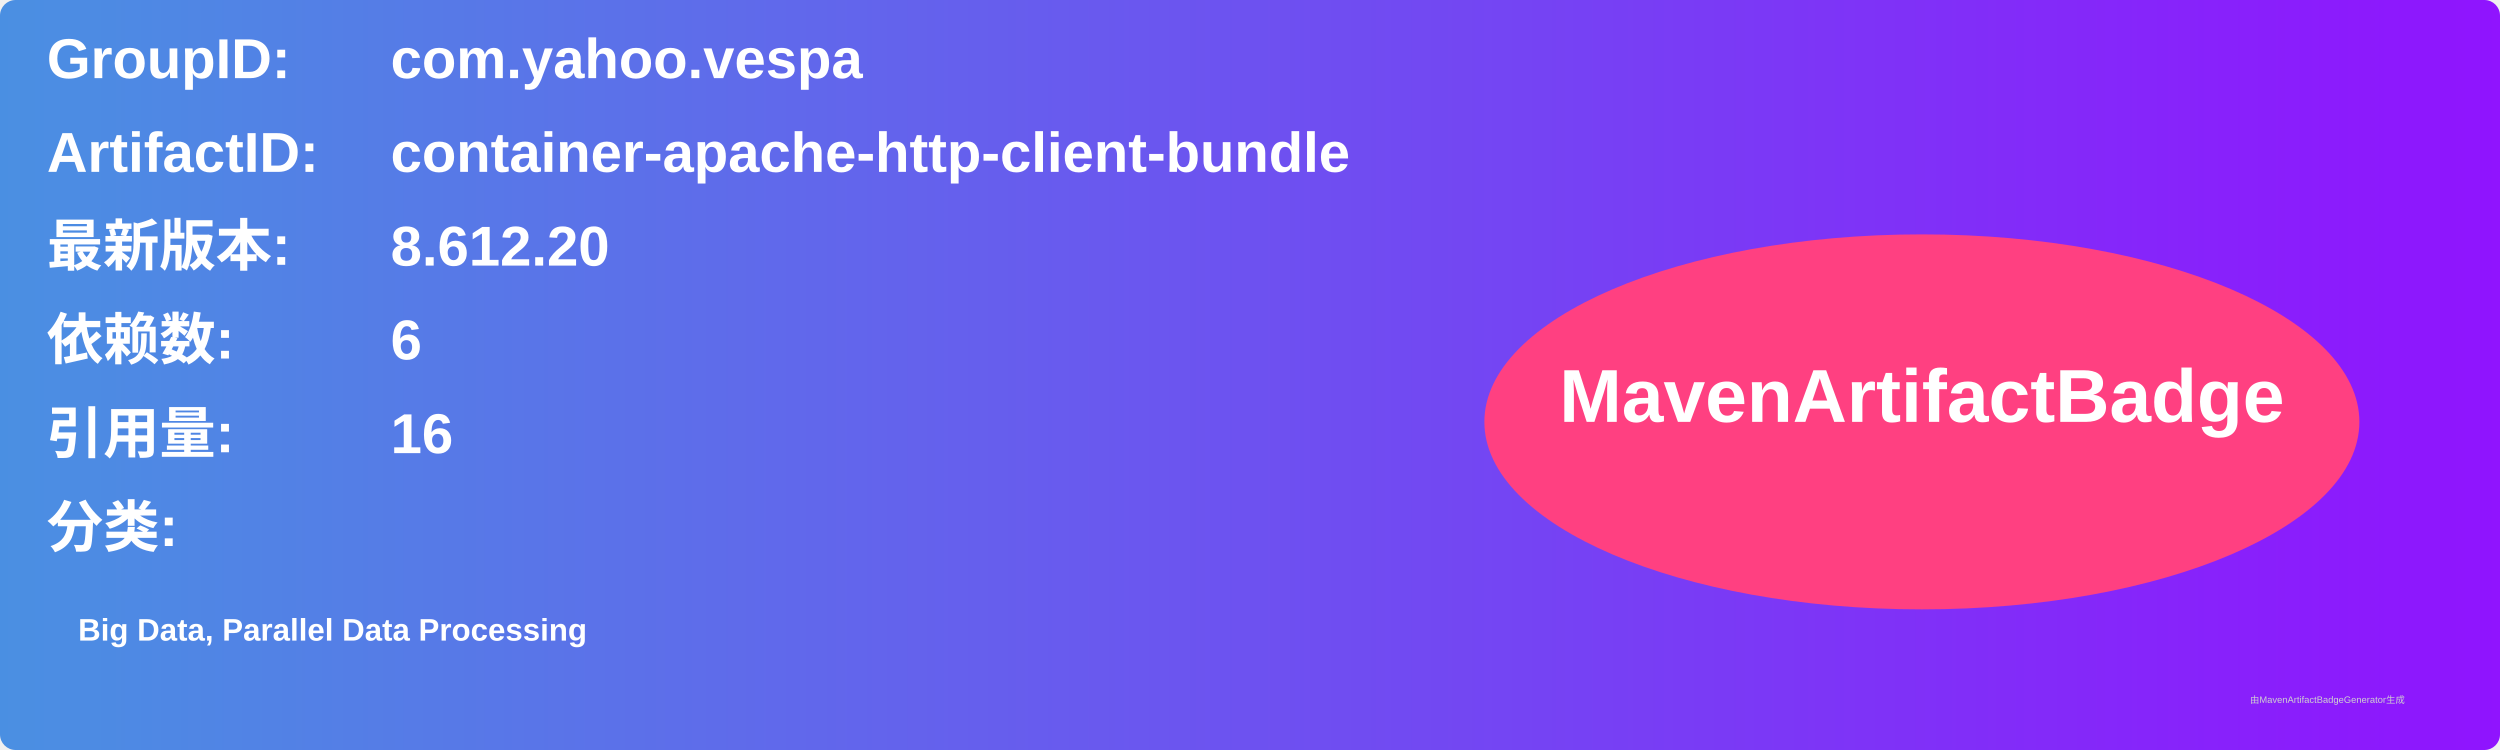
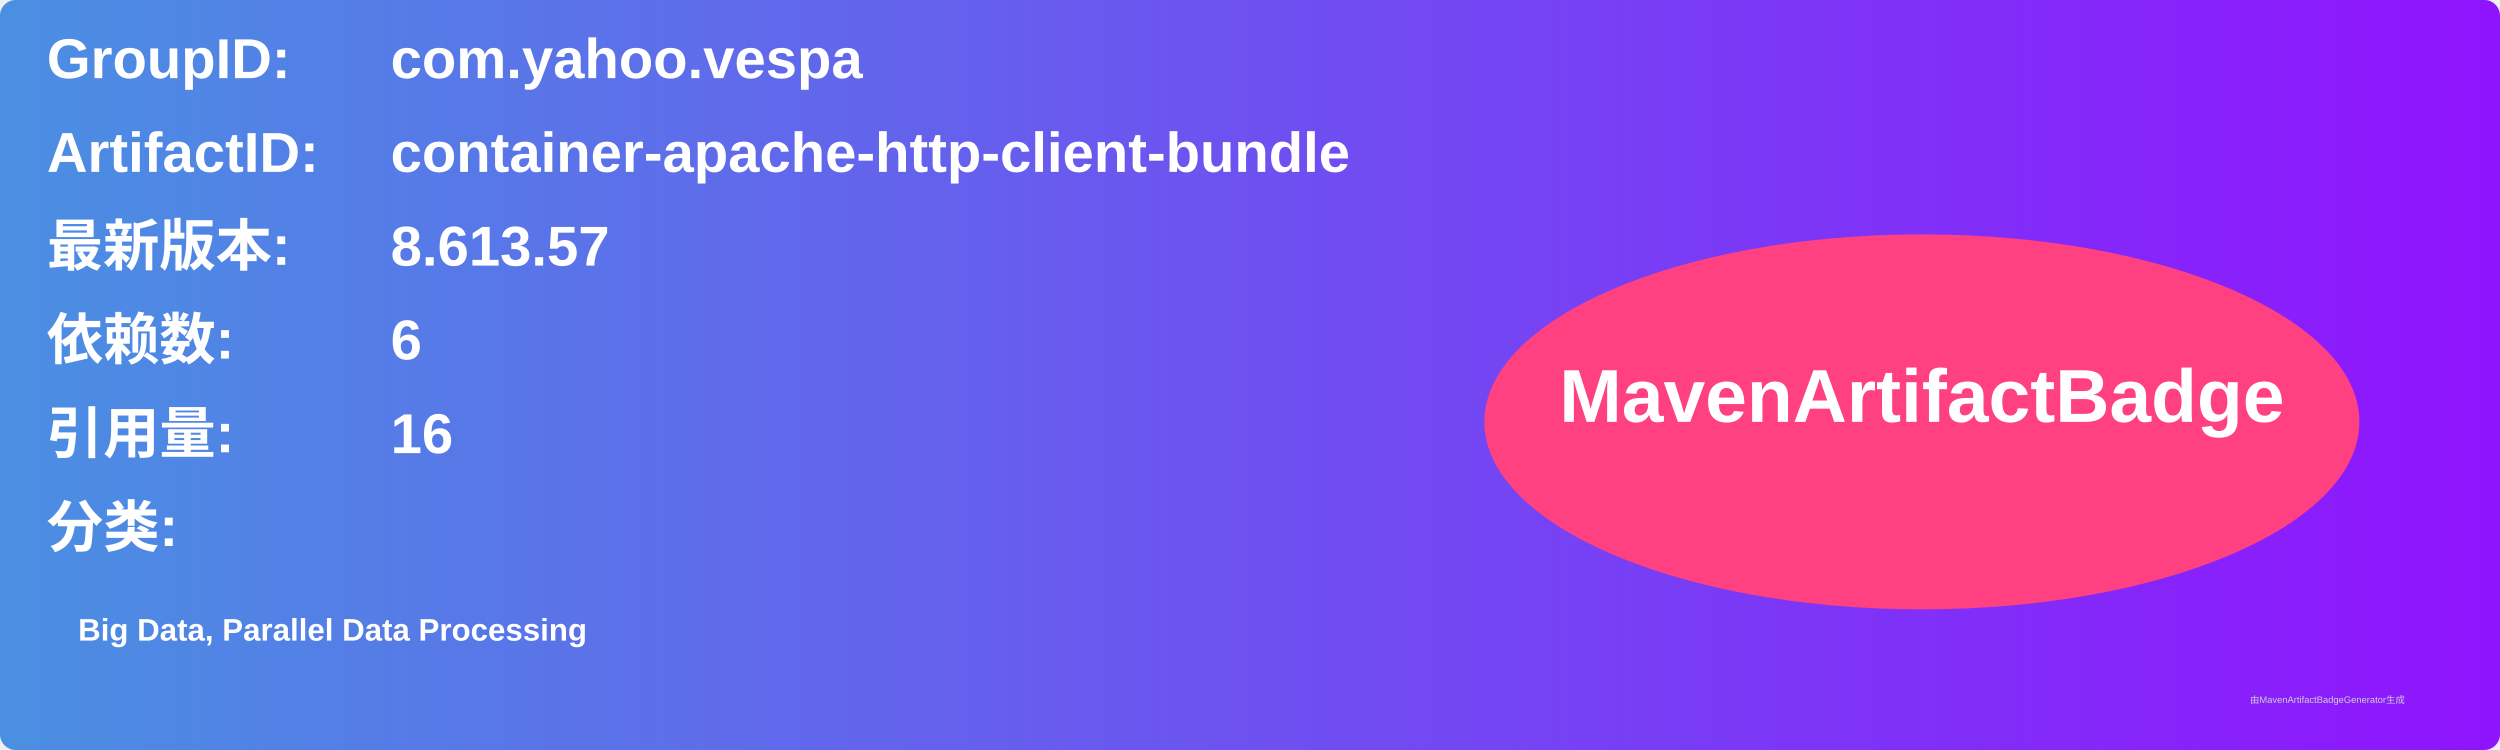
<svg xmlns="http://www.w3.org/2000/svg" width="800" height="240" viewBox="0 0 800 240">
  <linearGradient id="grad" x1="0%" y1="0%" x2="100%" y2="0%">
    <stop offset="0%" stop-color="#4a90e2" />
    <stop offset="100%" stop-color="#9013fe" />
  </linearGradient>
  <rect width="100%" height="100%" rx="5" ry="5" fill="url(#grad)" />
  <g transform="translate(15, 15)">
    <text x="0" y="10" font-family="Arial" font-size="18" fill="white" font-weight="bold" width="260">GroupID:</text>
    <text x="110" y="10" font-family="Arial" font-size="18" fill="white" font-weight="bold" width="460">com.yahoo.vespa</text>
    <text x="0" y="40" font-family="Arial" font-size="18" fill="white" font-weight="bold" width="260">ArtifactID:</text>
    <text x="110" y="40" font-family="Arial" font-size="18" fill="white" font-weight="bold" width="460">container-apache-http-client-bundle</text>
    <text x="0" y="70" font-family="Arial" font-size="18" fill="white" font-weight="bold">最新版本:</text>
    <text x="110" y="70" font-family="Arial" font-size="18" fill="white" font-weight="bold">
-       <tspan font-weight="bold">8.612.20</tspan>
+       <tspan font-weight="bold">8.613.57</tspan>
    </text>
    <text x="0" y="100" font-family="Arial" font-size="18" fill="white" font-weight="bold">依赖数: </text>
    <text x="110" y="100" font-family="Arial" font-size="18" fill="white">
      <tspan font-weight="bold">6</tspan>
    </text>
    <text x="0" y="130" font-family="Arial" font-size="18" fill="white" font-weight="bold">引用量: </text>
    <text x="110" y="130" font-family="Arial" font-size="18" fill="white">
      <tspan font-weight="bold">16</tspan>
    </text>
    <text x="0" y="160" font-family="Arial" font-size="18" fill="white" font-weight="bold">分类:</text>
    <text x="10" y="190" font-family="Arial" font-size="10" fill="white">
      <tspan font-weight="bold">Big Data, Parallel Data Processing</tspan>
    </text>
    <ellipse cx="600" cy="120" rx="140" ry="60" fill="#ff4081" />
    <text x="600" y="120" text-anchor="middle" font-family="Arial" font-size="24" fill="white" font-weight="bold">MavenArtifactBadge</text>
  </g>
  <text x="720" y="225" font-family="Arial" font-size="3" fill="#d0d0d0">由MavenArtifactBadgeGenerator生成</text>
</svg>
